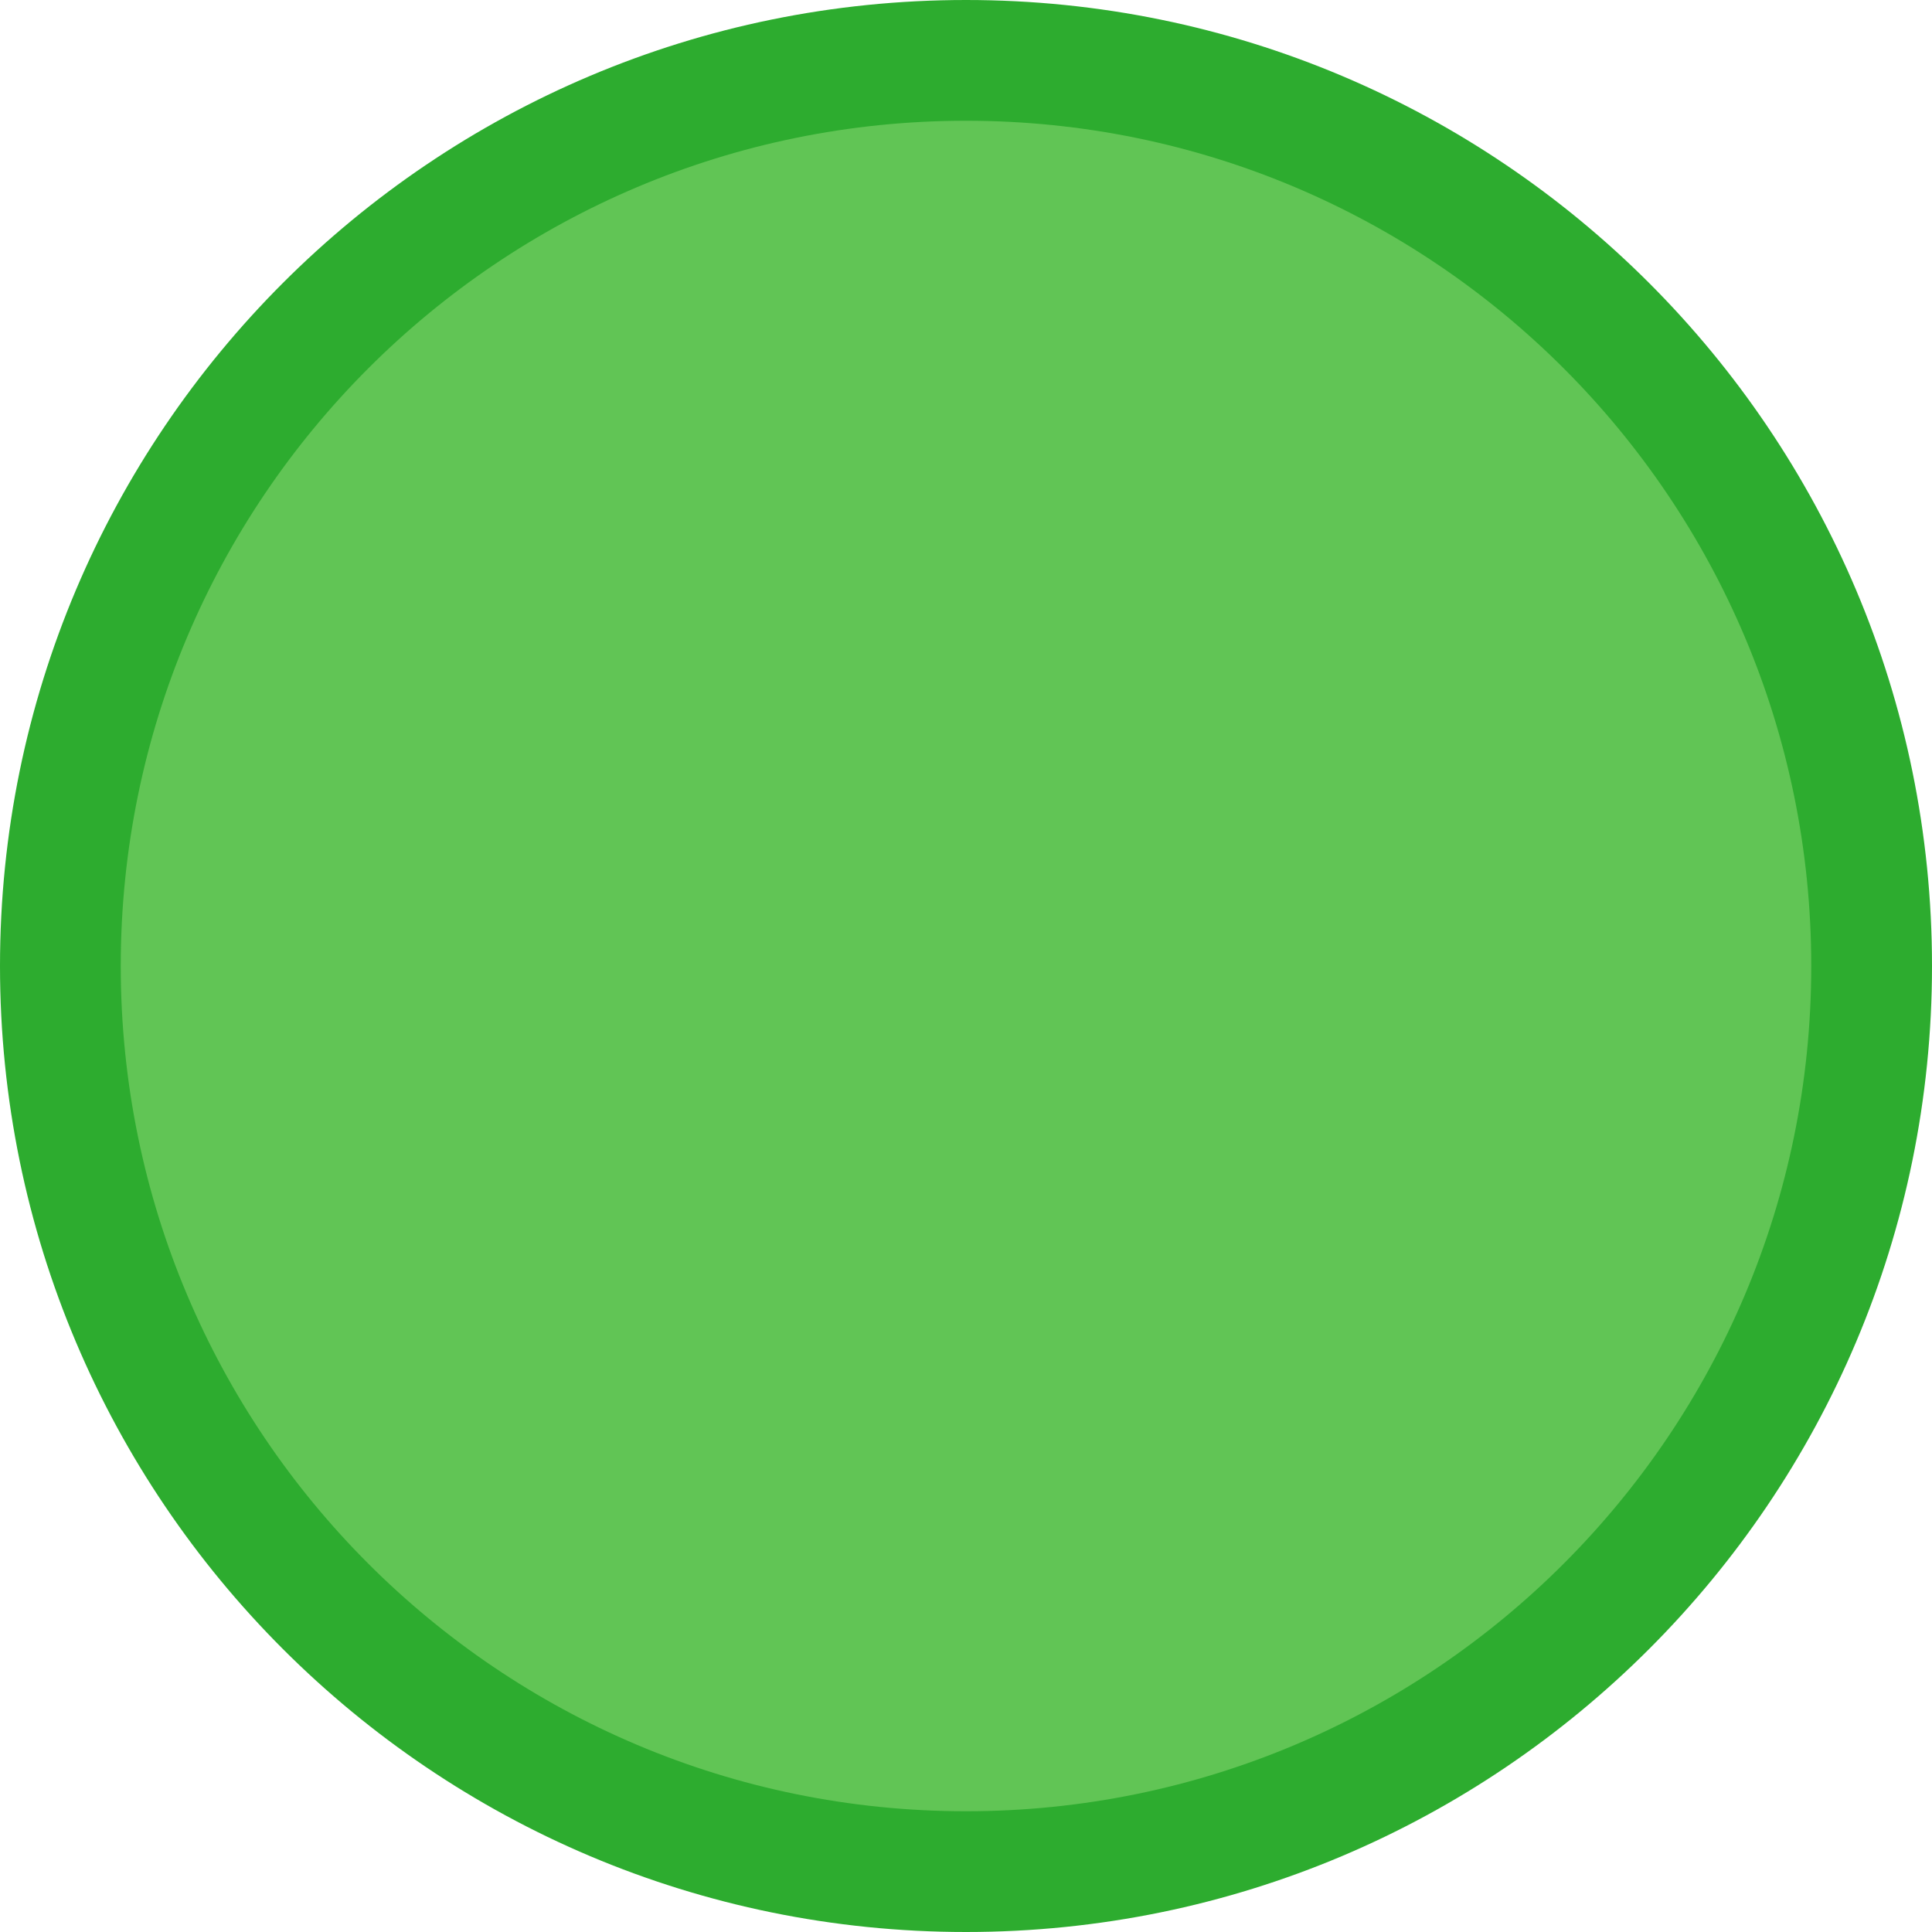
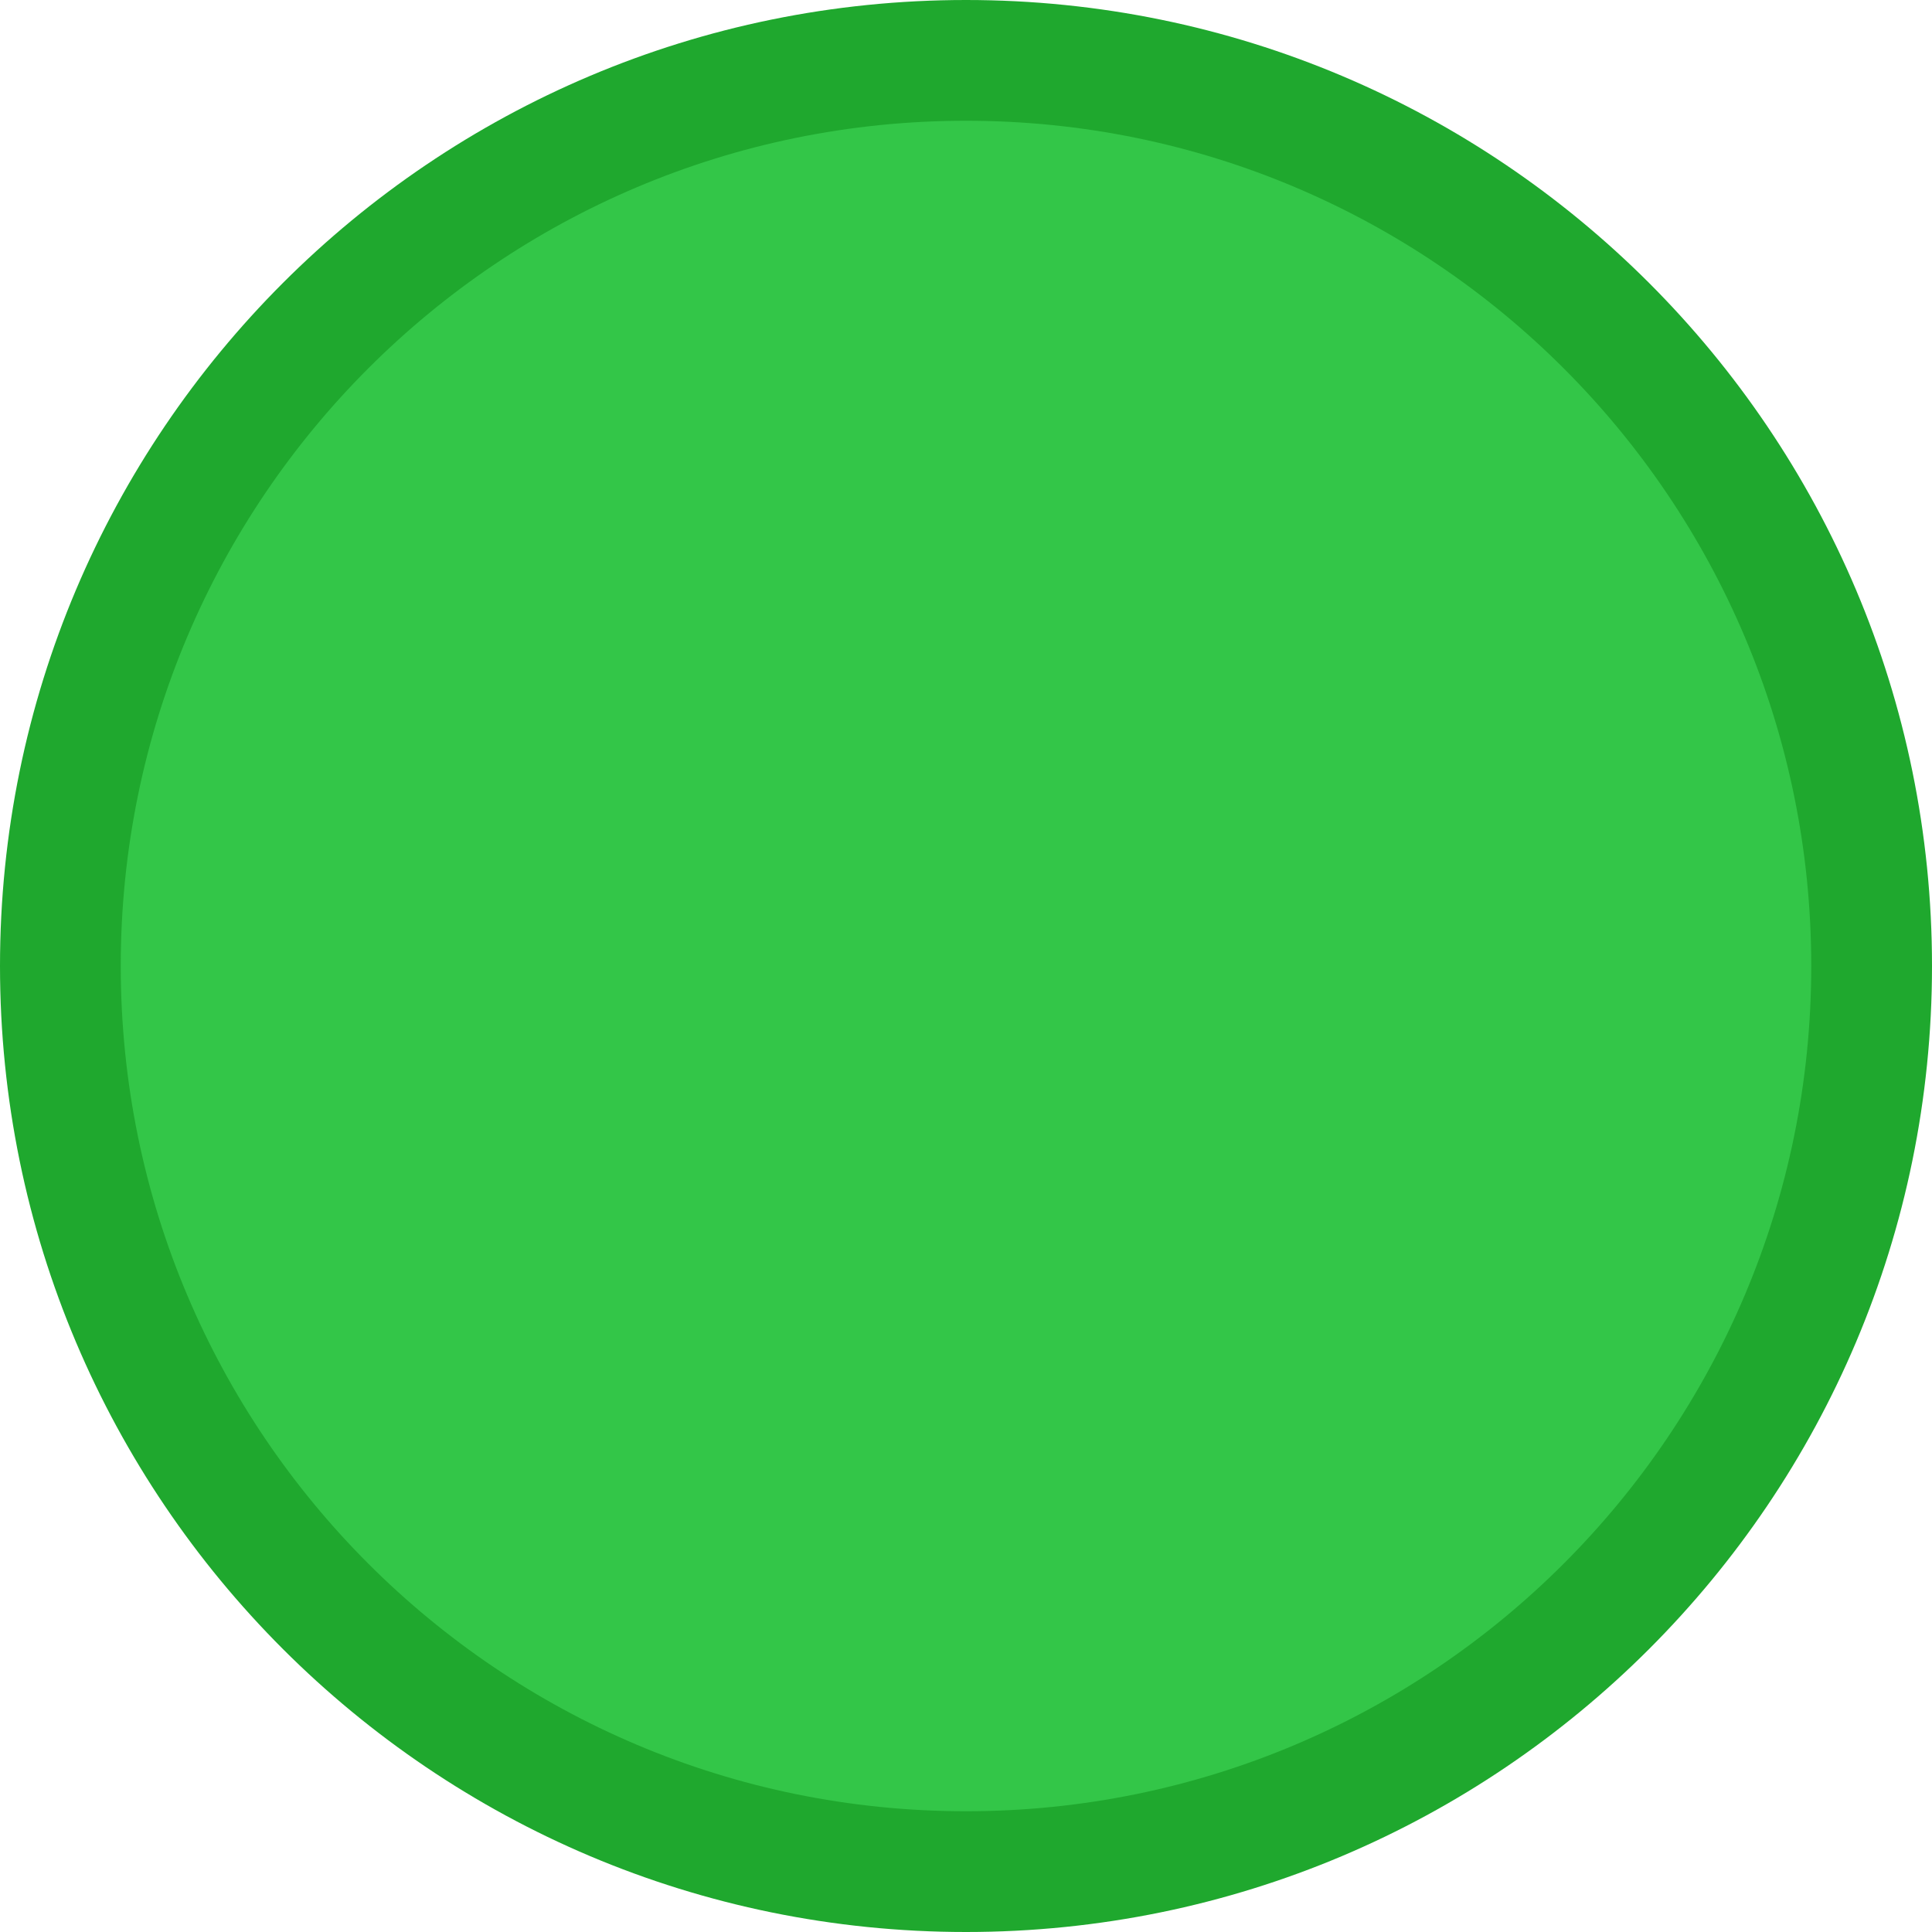
<svg xmlns="http://www.w3.org/2000/svg" viewBox="0 0 16 16">
-   <circle cx="8" cy="8" r="8" fill="#2dac2f" />
-   <circle cx="8" cy="8" r="7" fill="#61c555" />
+   <circle cx="8" cy="8" r="8" fill="#1FA82E" />
+   <circle cx="8" cy="8" r="7" fill="#33c648" />
</svg>
